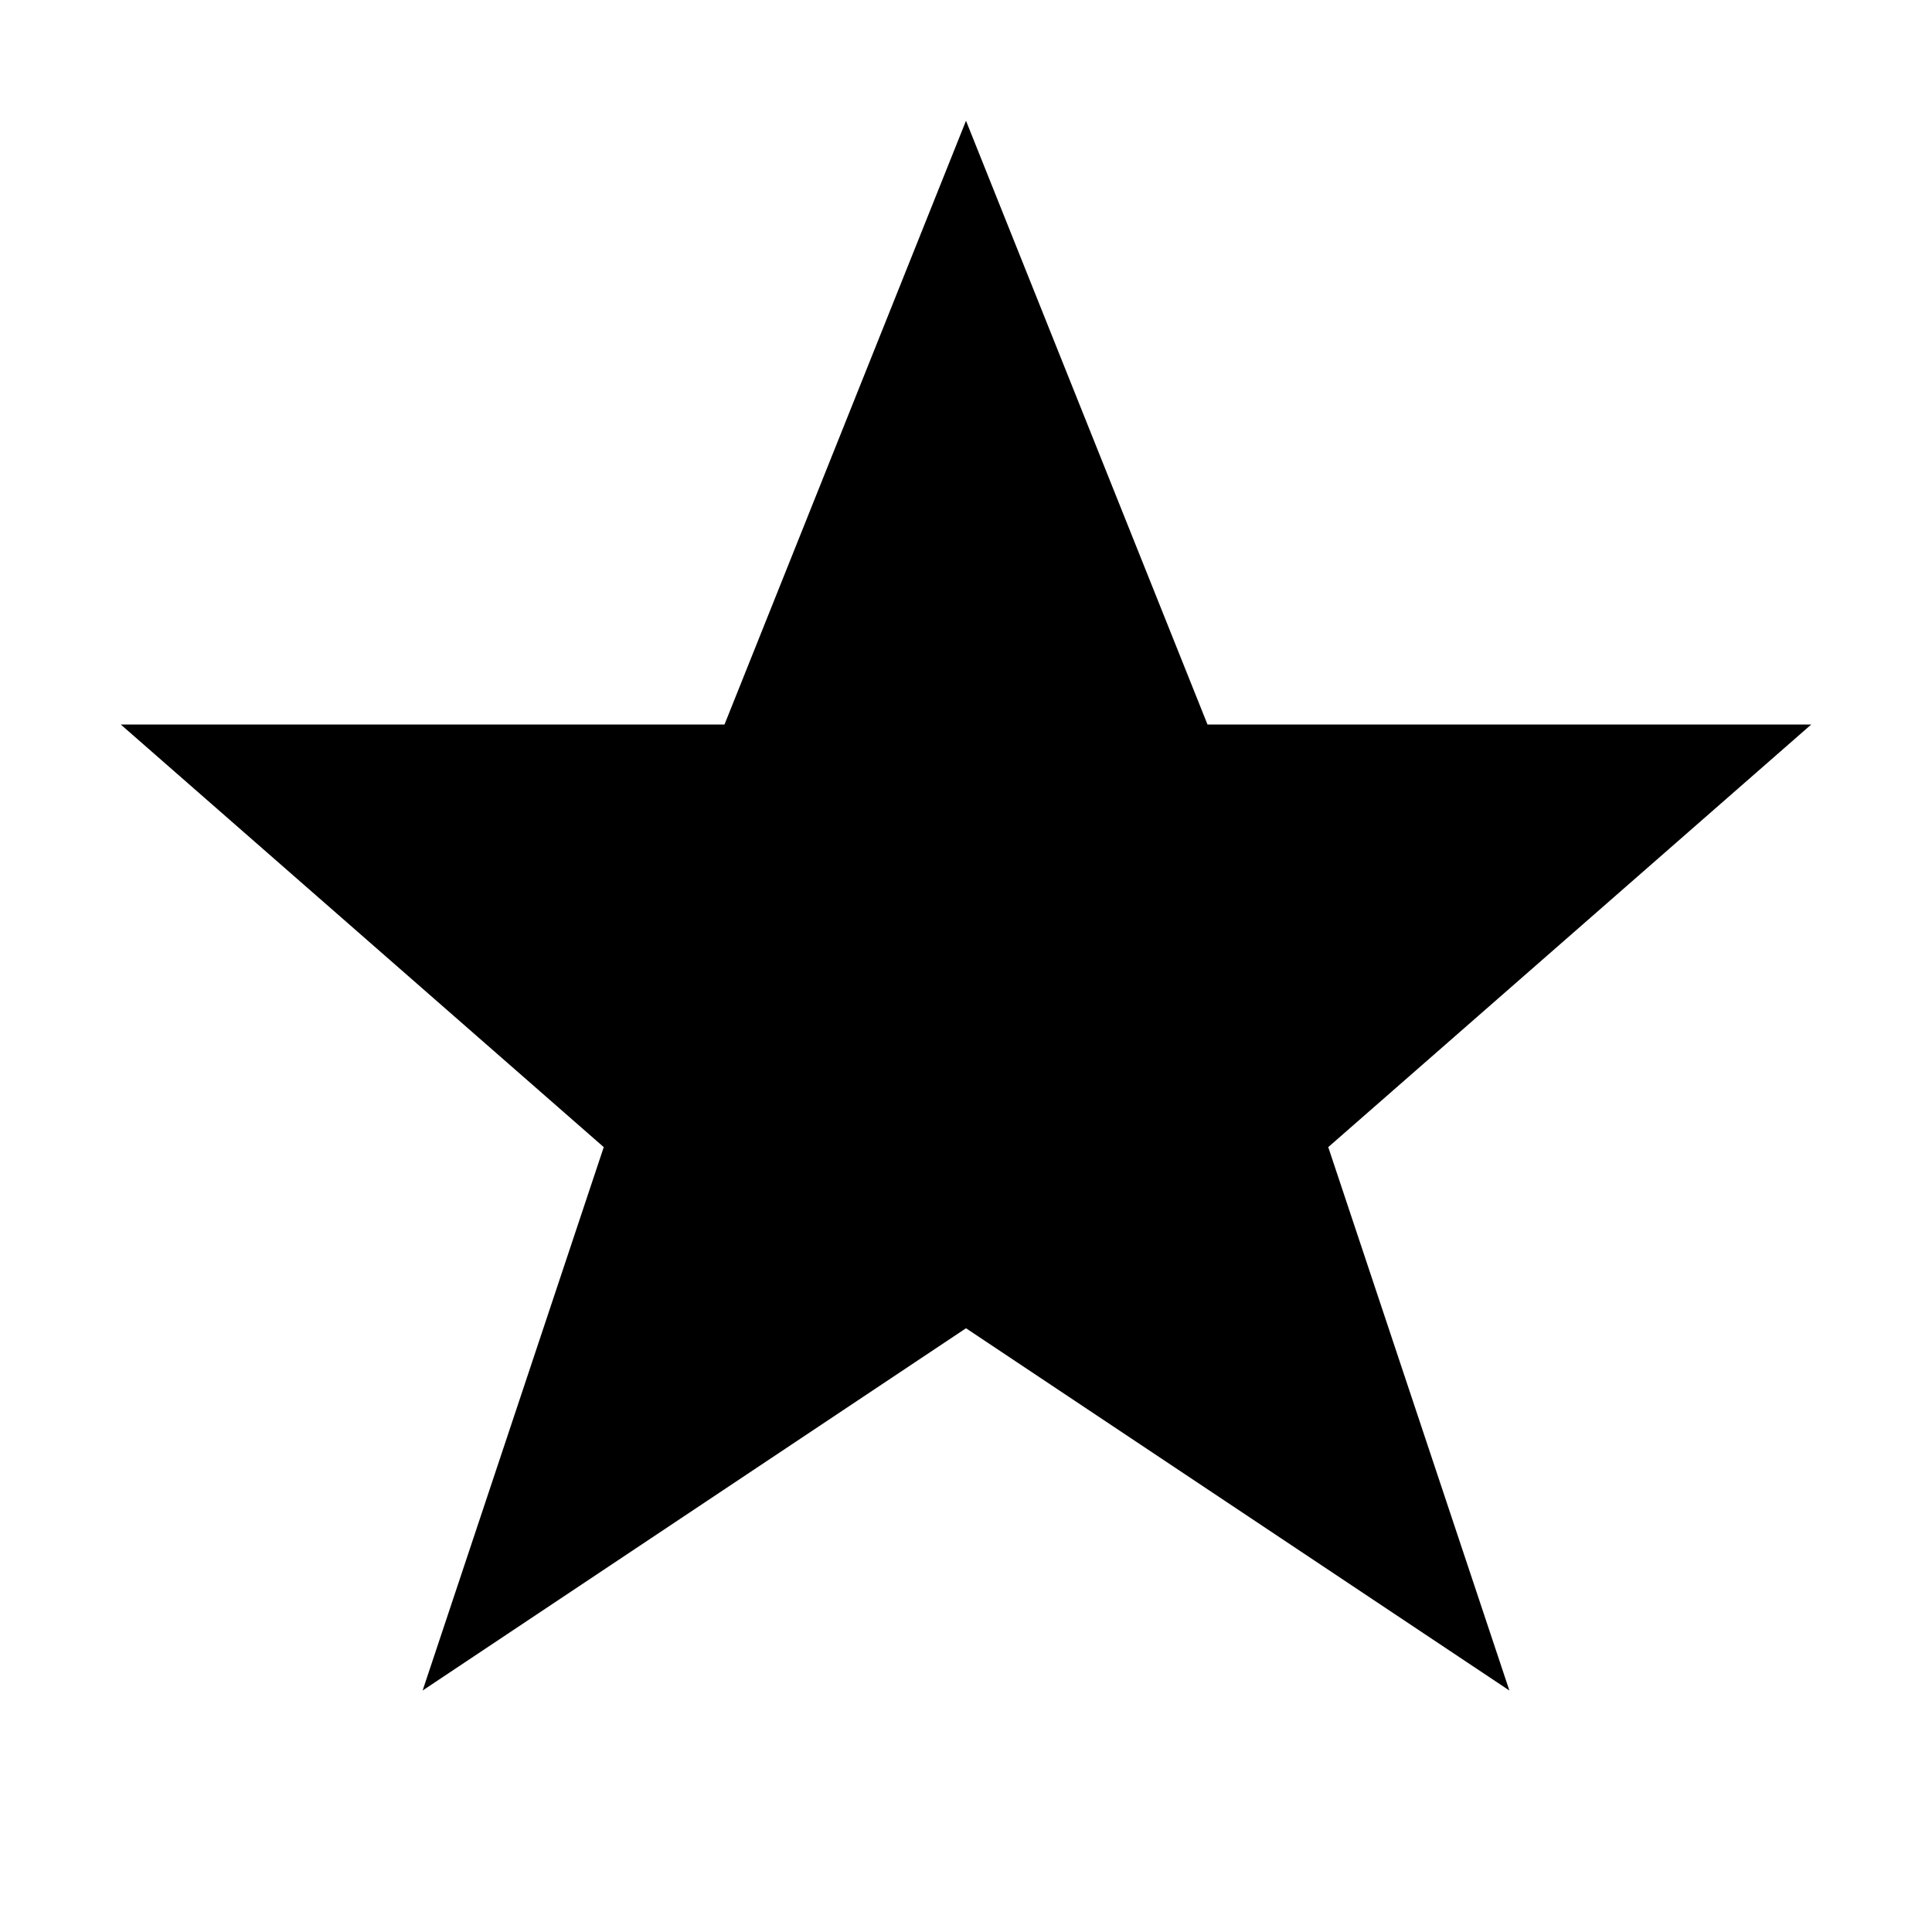
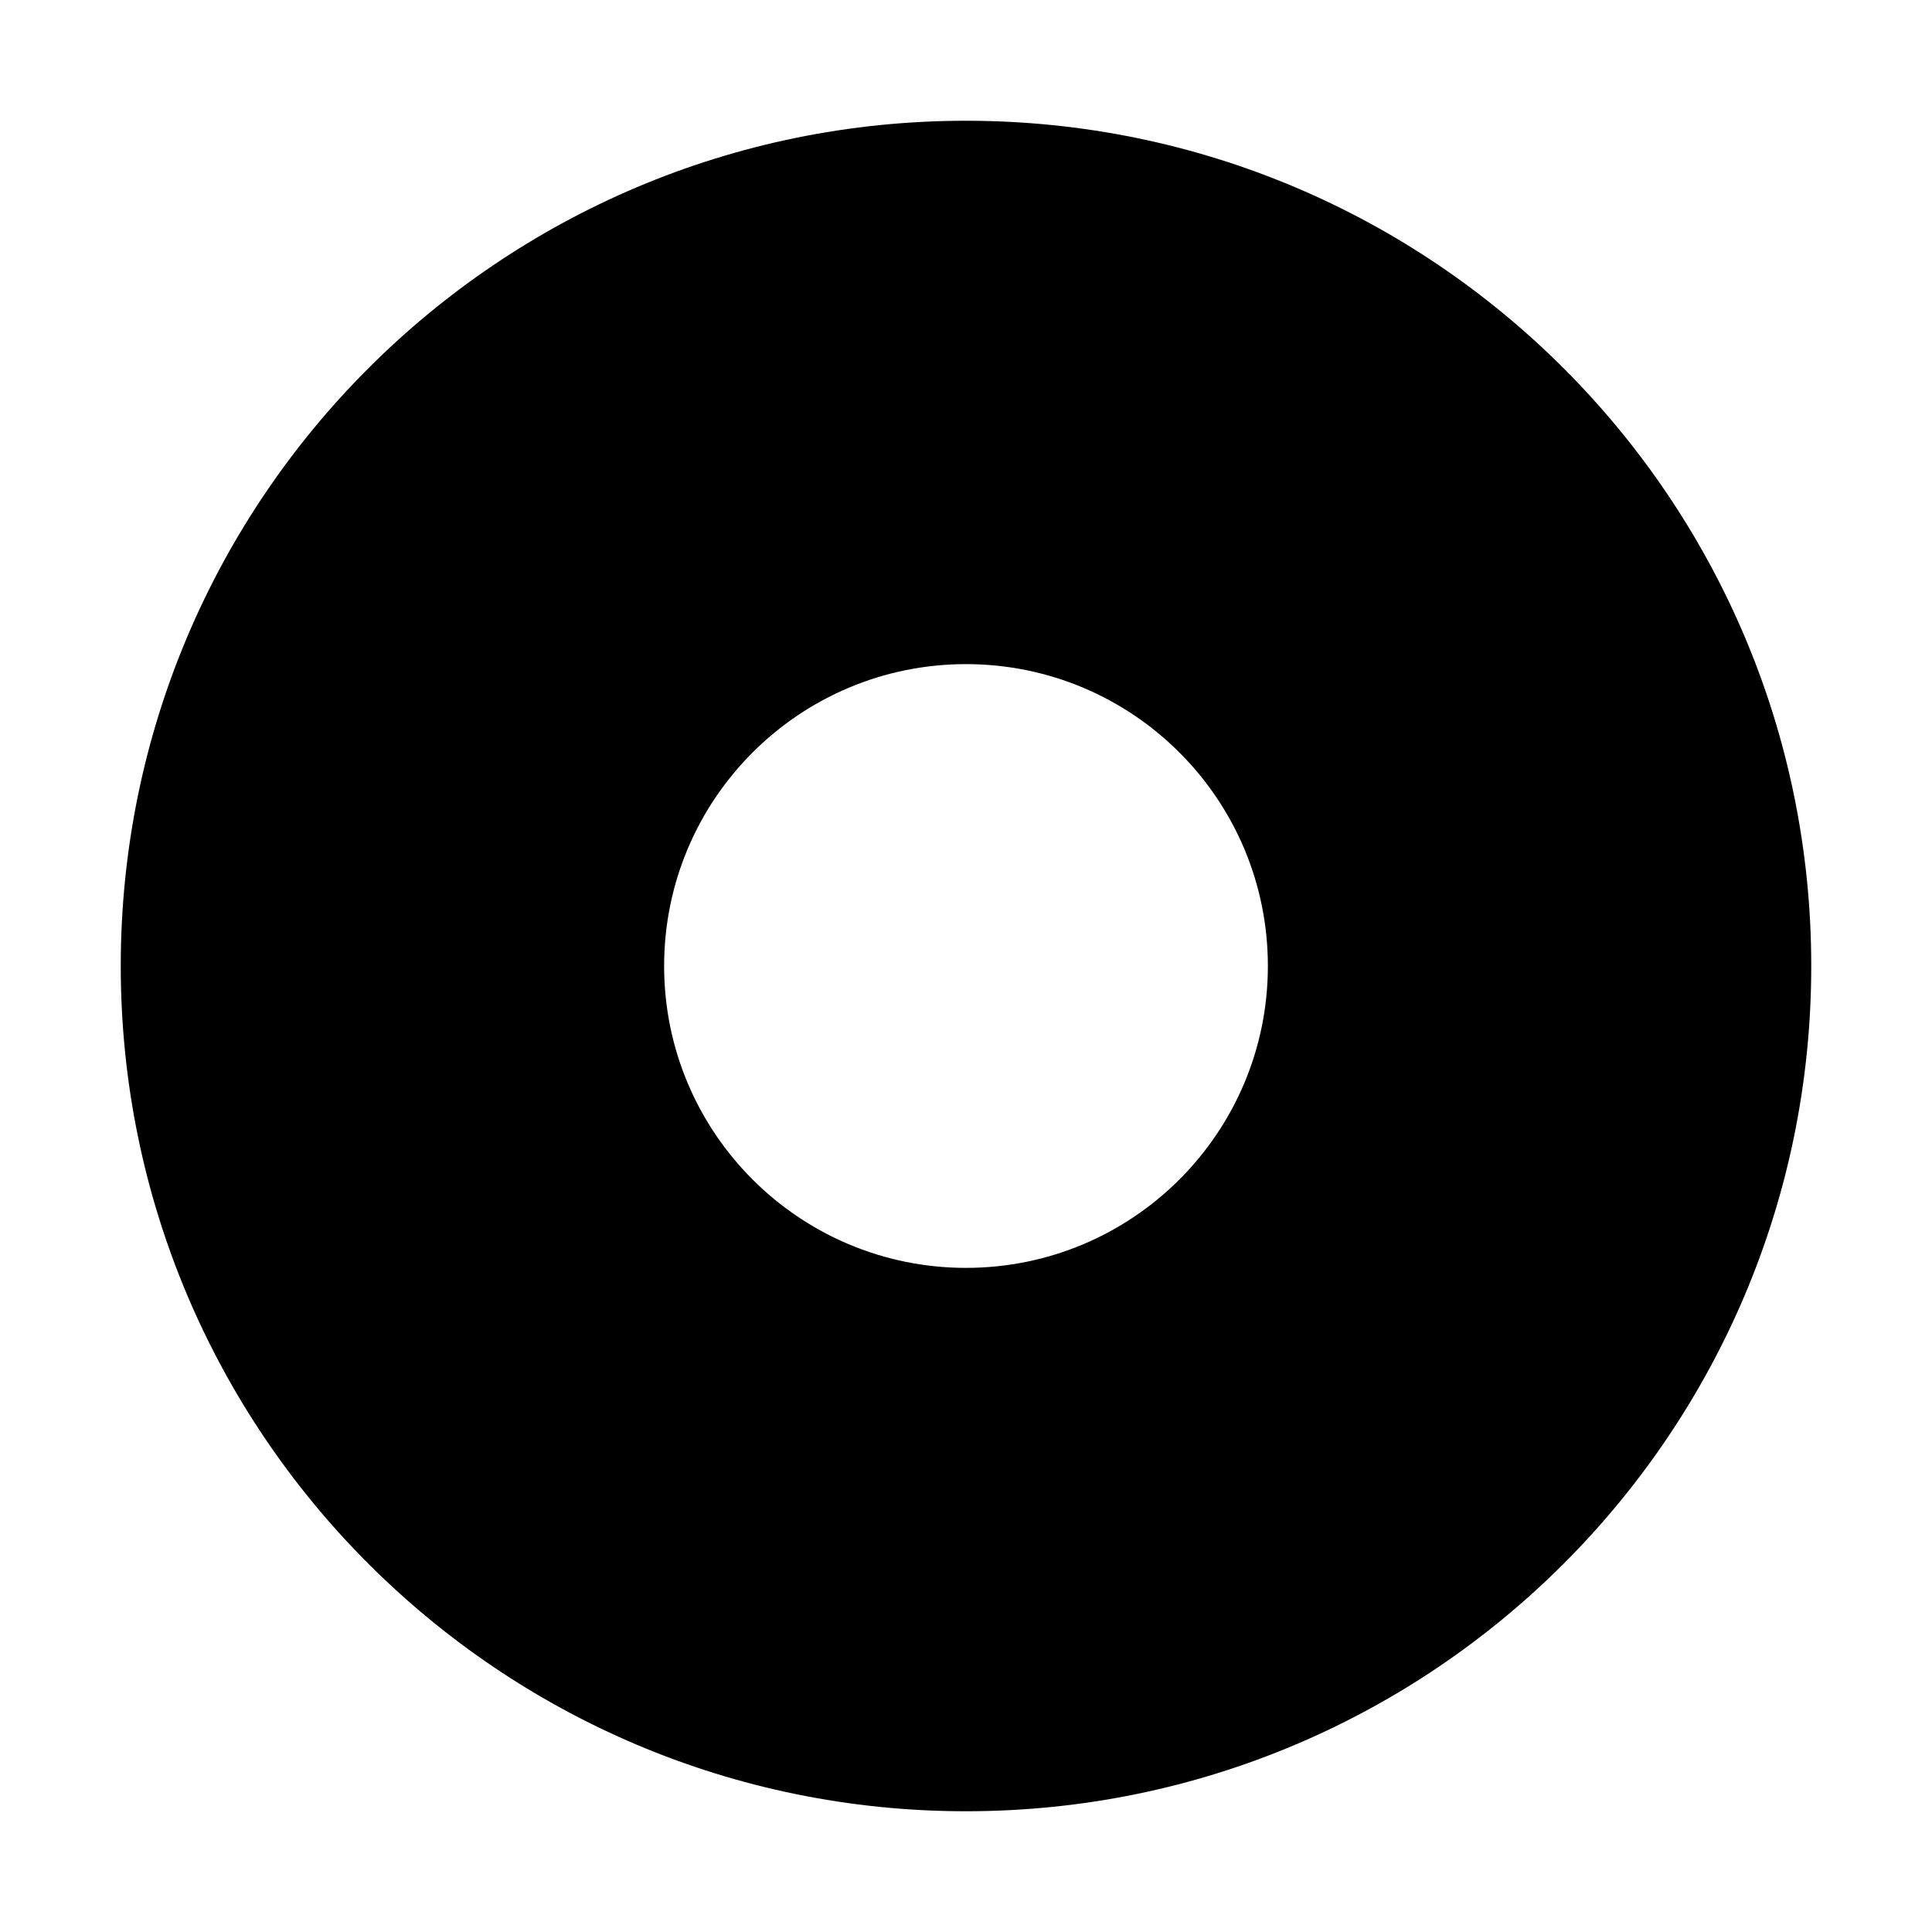
<svg xmlns="http://www.w3.org/2000/svg" viewBox="0 0 16 16">
-   <path d="M8 1L10 6H15L11 9.5L12.5 14L8 11L3.5 14L5 9.5L1 6H6L8 1Z" fill="currentColor" />
+   <path fill="currentColor" fill-rule="evenodd" d="M8 1 A7 7 0 1 1 8 15 A7 7 0 1 1 8 1 Z        M8 5.5 A2.5 2.5 0 1 0 8 10.5 A2.5 2.5 0 1 0 8 5.5 Z" />
</svg>
